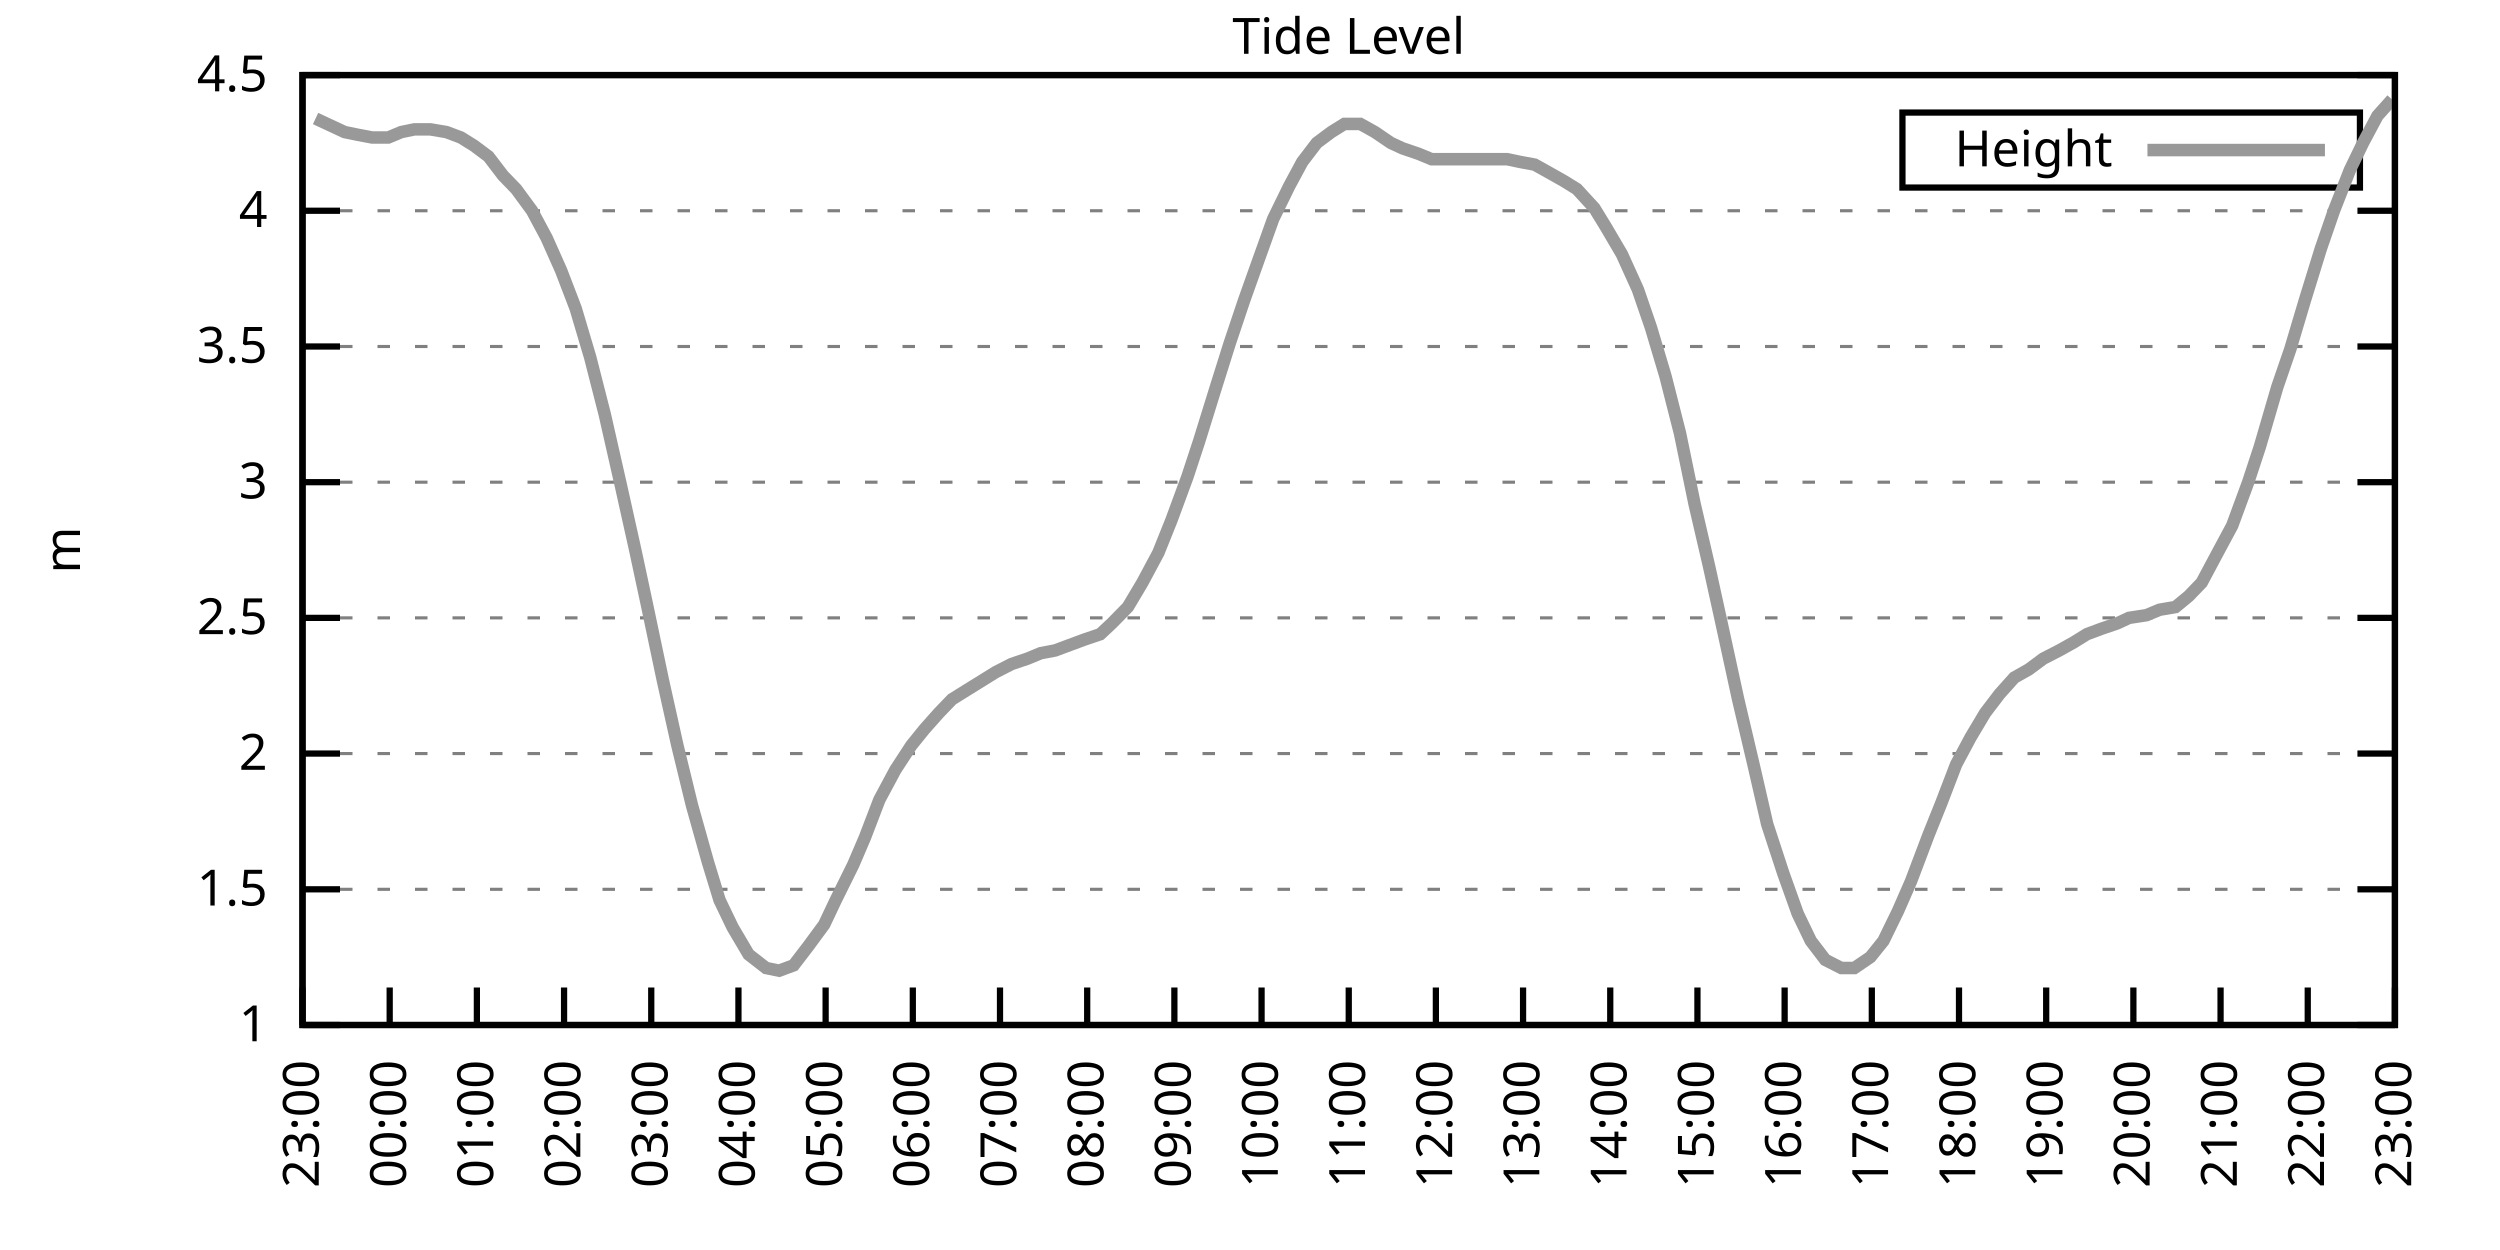
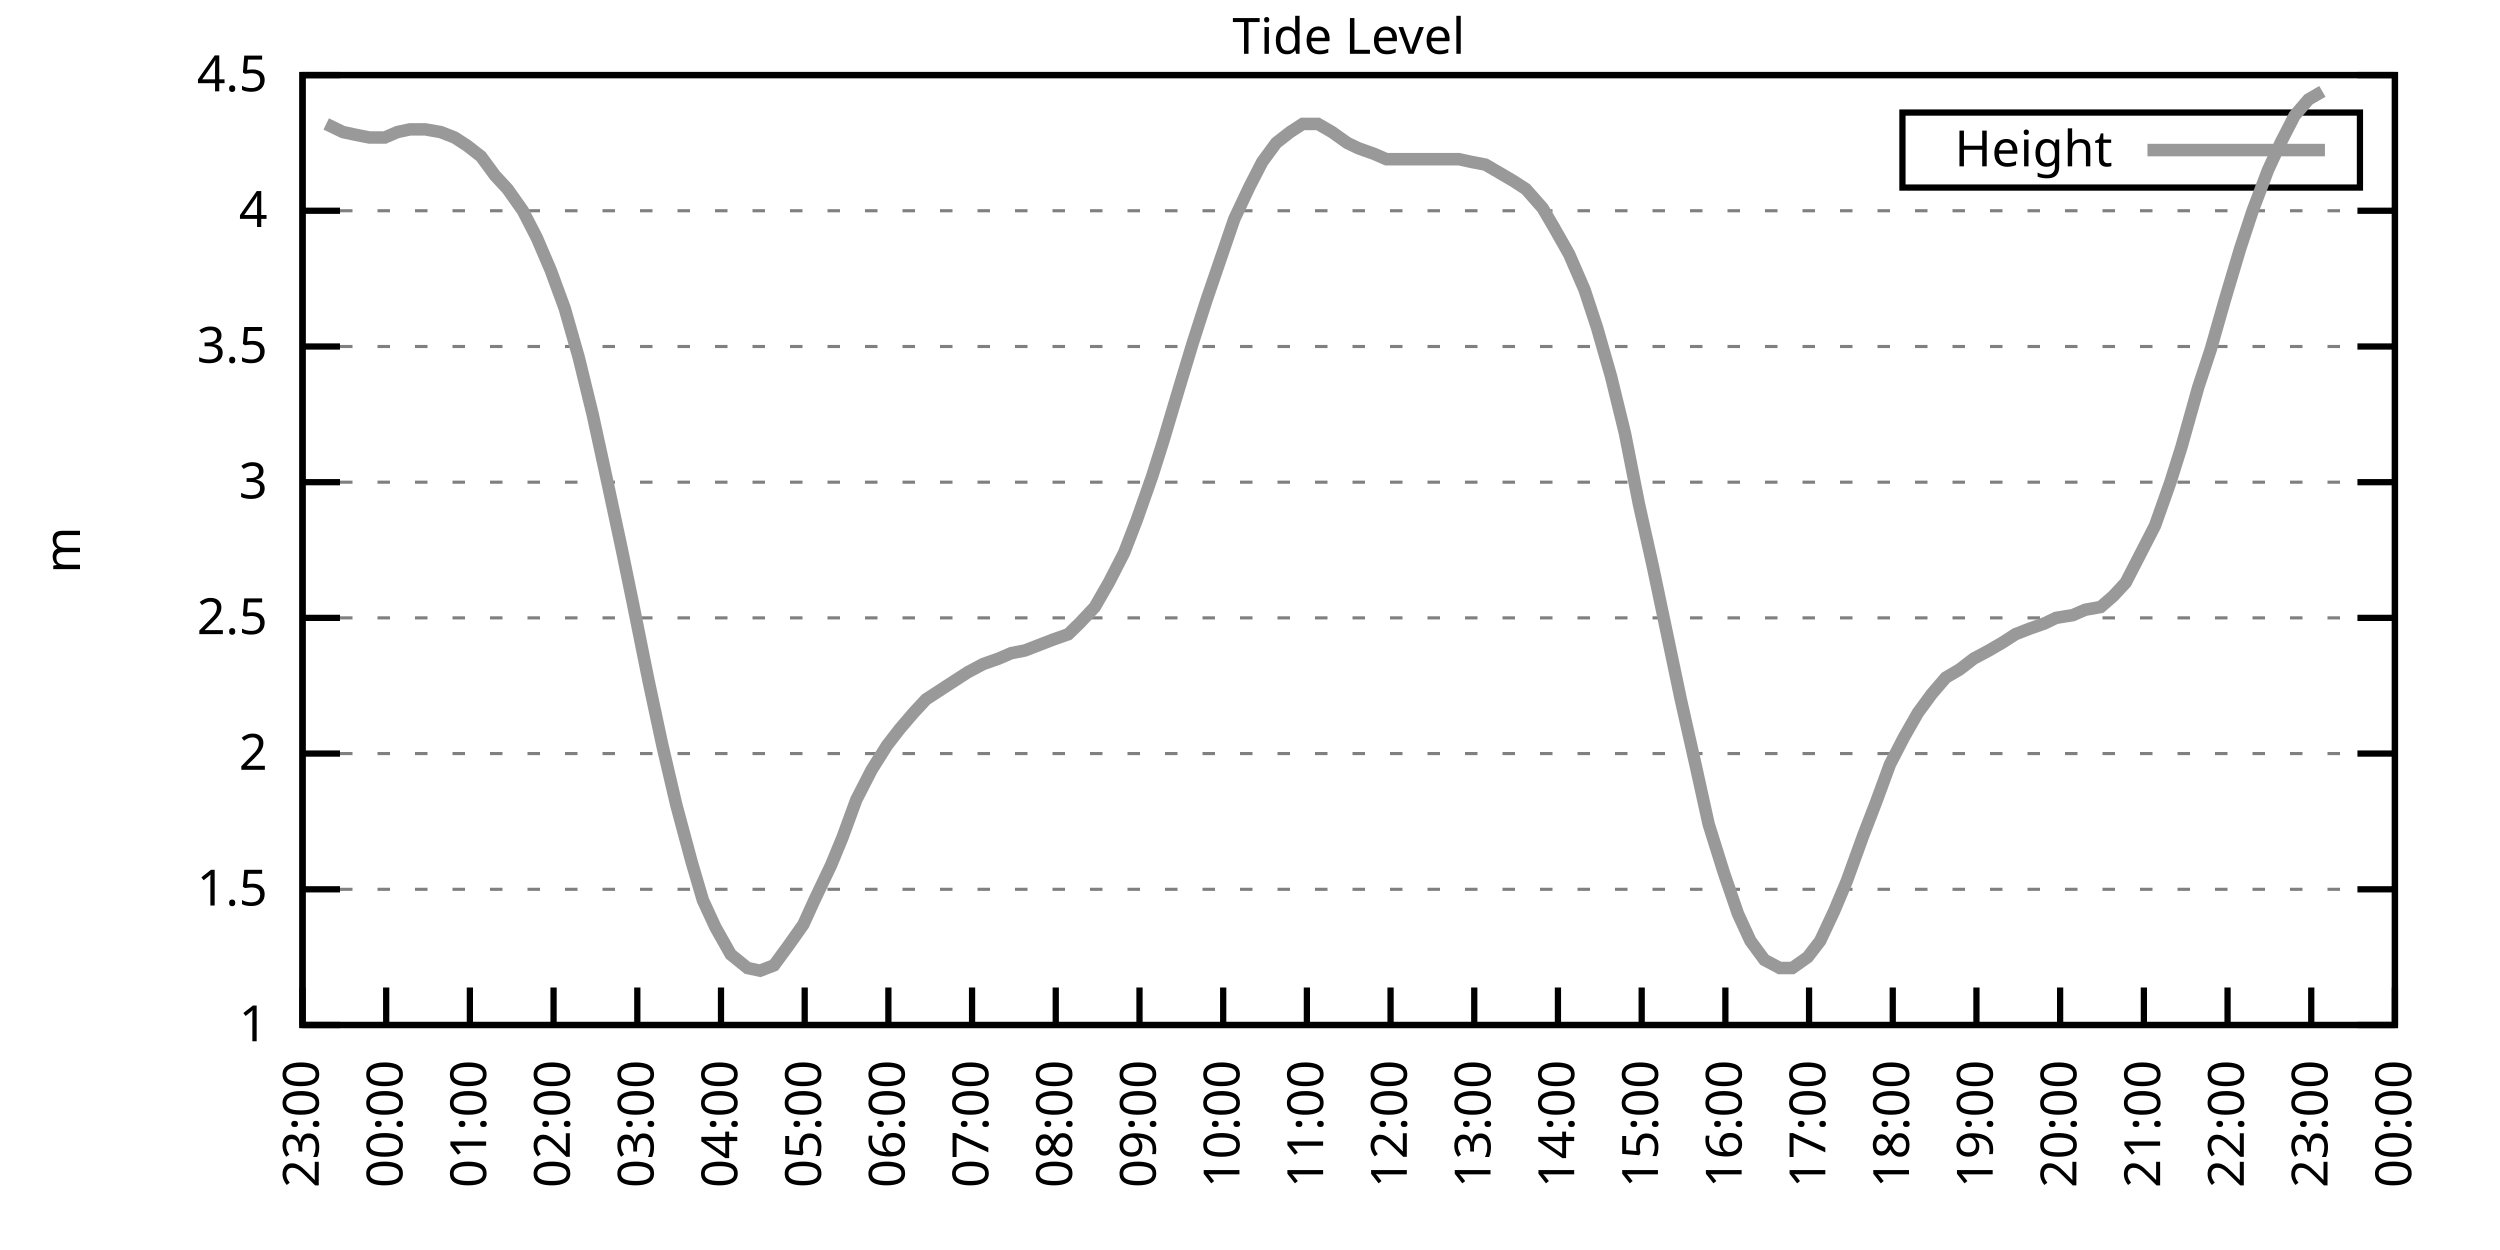
<svg xmlns="http://www.w3.org/2000/svg" xmlns:xlink="http://www.w3.org/1999/xlink" width="400" height="200" viewBox="0 0 400 200">
  <g id="gnuplot_canvas">
    <rect x="0" y="0" width="400" height="200" fill="none" />
    <defs>
      <circle id="gpDot" r="0.5" stroke-width="0.5" stroke="currentColor" />
      <path id="gpPt0" stroke-width="0.333" stroke="currentColor" d="M-1,0 h2 M0,-1 v2" />
      <path id="gpPt1" stroke-width="0.333" stroke="currentColor" d="M-1,-1 L1,1 M1,-1 L-1,1" />
      <path id="gpPt2" stroke-width="0.333" stroke="currentColor" d="M-1,0 L1,0 M0,-1 L0,1 M-1,-1 L1,1 M-1,1 L1,-1" />
      <rect id="gpPt3" stroke-width="0.333" stroke="currentColor" x="-1" y="-1" width="2" height="2" />
      <rect id="gpPt4" stroke-width="0.333" stroke="currentColor" fill="currentColor" x="-1" y="-1" width="2" height="2" />
      <circle id="gpPt5" stroke-width="0.333" stroke="currentColor" cx="0" cy="0" r="1" />
      <use xlink:href="#gpPt5" id="gpPt6" fill="currentColor" stroke="none" />
      <path id="gpPt7" stroke-width="0.333" stroke="currentColor" d="M0,-1.33 L-1.33,0.67 L1.33,0.67 z" />
      <use xlink:href="#gpPt7" id="gpPt8" fill="currentColor" stroke="none" />
      <use xlink:href="#gpPt7" id="gpPt9" stroke="currentColor" transform="rotate(180)" />
      <use xlink:href="#gpPt9" id="gpPt10" fill="currentColor" stroke="none" />
      <use xlink:href="#gpPt3" id="gpPt11" stroke="currentColor" transform="rotate(45)" />
      <use xlink:href="#gpPt11" id="gpPt12" fill="currentColor" stroke="none" />
      <path id="gpPt13" stroke-width="0.333" stroke="currentColor" d="M0,1.330 L1.265,0.411 L0.782,-1.067 L-0.782,-1.076 L-1.265,0.411 z" />
      <use xlink:href="#gpPt13" id="gpPt14" fill="currentColor" stroke="none" />
      <filter id="textbox" filterUnits="objectBoundingBox" x="0" y="0" height="1" width="1">
        <feFlood flood-color="white" flood-opacity="1" result="bgnd" />
        <feComposite in="SourceGraphic" in2="bgnd" operator="atop" />
      </filter>
      <filter id="greybox" filterUnits="objectBoundingBox" x="0" y="0" height="1" width="1">
        <feFlood flood-color="lightgrey" flood-opacity="1" result="grey" />
        <feComposite in="SourceGraphic" in2="grey" operator="atop" />
      </filter>
    </defs>
    <g fill="none" color="white" stroke="currentColor" stroke-width="1.00" stroke-linecap="butt" stroke-linejoin="miter">
</g>
    <g fill="none" color="black" stroke="currentColor" stroke-width="1.00" stroke-linecap="butt" stroke-linejoin="miter">
      <g stroke="none" shape-rendering="crispEdges">
        <polygon fill="rgb(255, 255, 255)" points="48.40,164.00 383.18,164.00 383.18,12.02 48.40,12.02 " />
      </g>
    </g>
    <g fill="none" color="black" stroke="currentColor" stroke-width="1.00" stroke-linecap="butt" stroke-linejoin="miter">
</g>
    <g fill="none" color="black" stroke="black" stroke-width="0.50" stroke-linecap="butt" stroke-linejoin="miter">
</g>
    <g fill="none" color="gray" stroke="currentColor" stroke-width="0.50" stroke-linecap="butt" stroke-linejoin="miter">
      <path stroke="gray" stroke-dasharray="2,4" class="gridline" d="M48.40,164.00 L383.19,164.00  " />
    </g>
    <g fill="none" color="gray" stroke="gray" stroke-width="1.00" stroke-linecap="butt" stroke-linejoin="miter">
</g>
    <g fill="none" color="black" stroke="currentColor" stroke-width="1.00" stroke-linecap="butt" stroke-linejoin="miter">
      <path stroke="black" d="M48.40,164.00 L54.40,164.00 M383.19,164.00 L377.19,164.00  " />
      <g transform="translate(42.80,166.60)" stroke="none" fill="black" font-family="Sans" font-size="8.00" text-anchor="end">
        <text>
          <tspan font-family="Sans"> 1</tspan>
        </text>
      </g>
    </g>
    <g fill="none" color="black" stroke="currentColor" stroke-width="1.00" stroke-linecap="butt" stroke-linejoin="miter">
</g>
    <g fill="none" color="black" stroke="black" stroke-width="0.50" stroke-linecap="butt" stroke-linejoin="miter">
</g>
    <g fill="none" color="gray" stroke="currentColor" stroke-width="0.50" stroke-linecap="butt" stroke-linejoin="miter">
      <path stroke="gray" stroke-dasharray="2,4" class="gridline" d="M48.40,142.29 L383.19,142.29  " />
    </g>
    <g fill="none" color="gray" stroke="gray" stroke-width="1.00" stroke-linecap="butt" stroke-linejoin="miter">
</g>
    <g fill="none" color="black" stroke="currentColor" stroke-width="1.00" stroke-linecap="butt" stroke-linejoin="miter">
      <path stroke="black" d="M48.40,142.29 L54.40,142.29 M383.19,142.29 L377.19,142.29  " />
      <g transform="translate(42.80,144.89)" stroke="none" fill="black" font-family="Sans" font-size="8.00" text-anchor="end">
        <text>
          <tspan font-family="Sans"> 1.5</tspan>
        </text>
      </g>
    </g>
    <g fill="none" color="black" stroke="currentColor" stroke-width="1.00" stroke-linecap="butt" stroke-linejoin="miter">
</g>
    <g fill="none" color="black" stroke="black" stroke-width="0.50" stroke-linecap="butt" stroke-linejoin="miter">
</g>
    <g fill="none" color="gray" stroke="currentColor" stroke-width="0.50" stroke-linecap="butt" stroke-linejoin="miter">
      <path stroke="gray" stroke-dasharray="2,4" class="gridline" d="M48.40,120.57 L383.19,120.57  " />
    </g>
    <g fill="none" color="gray" stroke="gray" stroke-width="1.00" stroke-linecap="butt" stroke-linejoin="miter">
</g>
    <g fill="none" color="black" stroke="currentColor" stroke-width="1.00" stroke-linecap="butt" stroke-linejoin="miter">
      <path stroke="black" d="M48.40,120.57 L54.40,120.57 M383.19,120.57 L377.19,120.57  " />
      <g transform="translate(42.80,123.17)" stroke="none" fill="black" font-family="Sans" font-size="8.00" text-anchor="end">
        <text>
          <tspan font-family="Sans"> 2</tspan>
        </text>
      </g>
    </g>
    <g fill="none" color="black" stroke="currentColor" stroke-width="1.00" stroke-linecap="butt" stroke-linejoin="miter">
</g>
    <g fill="none" color="black" stroke="black" stroke-width="0.50" stroke-linecap="butt" stroke-linejoin="miter">
</g>
    <g fill="none" color="gray" stroke="currentColor" stroke-width="0.50" stroke-linecap="butt" stroke-linejoin="miter">
      <path stroke="gray" stroke-dasharray="2,4" class="gridline" d="M48.40,98.86 L383.19,98.86  " />
    </g>
    <g fill="none" color="gray" stroke="gray" stroke-width="1.00" stroke-linecap="butt" stroke-linejoin="miter">
</g>
    <g fill="none" color="black" stroke="currentColor" stroke-width="1.00" stroke-linecap="butt" stroke-linejoin="miter">
      <path stroke="black" d="M48.40,98.86 L54.40,98.86 M383.19,98.86 L377.19,98.86  " />
      <g transform="translate(42.80,101.46)" stroke="none" fill="black" font-family="Sans" font-size="8.00" text-anchor="end">
        <text>
          <tspan font-family="Sans"> 2.5</tspan>
        </text>
      </g>
    </g>
    <g fill="none" color="black" stroke="currentColor" stroke-width="1.00" stroke-linecap="butt" stroke-linejoin="miter">
</g>
    <g fill="none" color="black" stroke="black" stroke-width="0.50" stroke-linecap="butt" stroke-linejoin="miter">
</g>
    <g fill="none" color="gray" stroke="currentColor" stroke-width="0.50" stroke-linecap="butt" stroke-linejoin="miter">
      <path stroke="gray" stroke-dasharray="2,4" class="gridline" d="M48.40,77.15 L383.19,77.15  " />
    </g>
    <g fill="none" color="gray" stroke="gray" stroke-width="1.00" stroke-linecap="butt" stroke-linejoin="miter">
</g>
    <g fill="none" color="black" stroke="currentColor" stroke-width="1.00" stroke-linecap="butt" stroke-linejoin="miter">
      <path stroke="black" d="M48.40,77.15 L54.40,77.15 M383.19,77.15 L377.19,77.15  " />
      <g transform="translate(42.80,79.75)" stroke="none" fill="black" font-family="Sans" font-size="8.00" text-anchor="end">
        <text>
          <tspan font-family="Sans"> 3</tspan>
        </text>
      </g>
    </g>
    <g fill="none" color="black" stroke="currentColor" stroke-width="1.00" stroke-linecap="butt" stroke-linejoin="miter">
</g>
    <g fill="none" color="black" stroke="black" stroke-width="0.50" stroke-linecap="butt" stroke-linejoin="miter">
</g>
    <g fill="none" color="gray" stroke="currentColor" stroke-width="0.50" stroke-linecap="butt" stroke-linejoin="miter">
      <path stroke="gray" stroke-dasharray="2,4" class="gridline" d="M48.40,55.44 L383.19,55.44  " />
    </g>
    <g fill="none" color="gray" stroke="gray" stroke-width="1.00" stroke-linecap="butt" stroke-linejoin="miter">
</g>
    <g fill="none" color="black" stroke="currentColor" stroke-width="1.00" stroke-linecap="butt" stroke-linejoin="miter">
      <path stroke="black" d="M48.40,55.44 L54.40,55.44 M383.19,55.44 L377.19,55.44  " />
      <g transform="translate(42.80,58.04)" stroke="none" fill="black" font-family="Sans" font-size="8.00" text-anchor="end">
        <text>
          <tspan font-family="Sans"> 3.5</tspan>
        </text>
      </g>
    </g>
    <g fill="none" color="black" stroke="currentColor" stroke-width="1.00" stroke-linecap="butt" stroke-linejoin="miter">
</g>
    <g fill="none" color="black" stroke="black" stroke-width="0.50" stroke-linecap="butt" stroke-linejoin="miter">
</g>
    <g fill="none" color="gray" stroke="currentColor" stroke-width="0.50" stroke-linecap="butt" stroke-linejoin="miter">
      <path stroke="gray" stroke-dasharray="2,4" class="gridline" d="M48.40,33.72 L383.19,33.72  " />
    </g>
    <g fill="none" color="gray" stroke="gray" stroke-width="1.00" stroke-linecap="butt" stroke-linejoin="miter">
</g>
    <g fill="none" color="black" stroke="currentColor" stroke-width="1.00" stroke-linecap="butt" stroke-linejoin="miter">
      <path stroke="black" d="M48.40,33.72 L54.40,33.72 M383.19,33.72 L377.19,33.72  " />
      <g transform="translate(42.80,36.32)" stroke="none" fill="black" font-family="Sans" font-size="8.00" text-anchor="end">
        <text>
          <tspan font-family="Sans"> 4</tspan>
        </text>
      </g>
    </g>
    <g fill="none" color="black" stroke="currentColor" stroke-width="1.00" stroke-linecap="butt" stroke-linejoin="miter">
</g>
    <g fill="none" color="black" stroke="black" stroke-width="0.50" stroke-linecap="butt" stroke-linejoin="miter">
</g>
    <g fill="none" color="gray" stroke="currentColor" stroke-width="0.50" stroke-linecap="butt" stroke-linejoin="miter">
      <path stroke="gray" stroke-dasharray="2,4" class="gridline" d="M48.40,12.01 L383.19,12.01  " />
    </g>
    <g fill="none" color="gray" stroke="gray" stroke-width="1.00" stroke-linecap="butt" stroke-linejoin="miter">
</g>
    <g fill="none" color="black" stroke="currentColor" stroke-width="1.00" stroke-linecap="butt" stroke-linejoin="miter">
      <path stroke="black" d="M48.40,12.01 L54.40,12.01 M383.19,12.01 L377.19,12.01  " />
      <g transform="translate(42.80,14.61)" stroke="none" fill="black" font-family="Sans" font-size="8.00" text-anchor="end">
        <text>
          <tspan font-family="Sans"> 4.5</tspan>
        </text>
      </g>
    </g>
    <g fill="none" color="black" stroke="currentColor" stroke-width="1.00" stroke-linecap="butt" stroke-linejoin="miter">
      <path stroke="black" d="M48.40,164.00 L48.40,158.00  " />
      <g transform="translate(51.00,169.60) rotate(270.00)" stroke="none" fill="black" font-family="Sans" font-size="8.00" text-anchor="end">
        <text>
          <tspan font-family="Sans">23:00</tspan>
        </text>
      </g>
    </g>
    <g fill="none" color="black" stroke="currentColor" stroke-width="1.00" stroke-linecap="butt" stroke-linejoin="miter">
-       <path stroke="black" d="M62.35,164.00 L62.35,158.00  " />
-       <g transform="translate(64.95,169.60) rotate(270.00)" stroke="none" fill="black" font-family="Sans" font-size="8.00" text-anchor="end">
+       <path stroke="black" d="M61.79,164.00 L61.79,158.00  " />
+       <g transform="translate(64.39,169.60) rotate(270.00)" stroke="none" fill="black" font-family="Sans" font-size="8.00" text-anchor="end">
        <text>
          <tspan font-family="Sans">00:00</tspan>
        </text>
      </g>
    </g>
    <g fill="none" color="black" stroke="currentColor" stroke-width="1.00" stroke-linecap="butt" stroke-linejoin="miter">
-       <path stroke="black" d="M76.30,164.00 L76.30,158.00  " />
-       <g transform="translate(78.90,169.60) rotate(270.00)" stroke="none" fill="black" font-family="Sans" font-size="8.00" text-anchor="end">
+       <path stroke="black" d="M75.18,164.00 L75.18,158.00  " />
+       <g transform="translate(77.78,169.60) rotate(270.00)" stroke="none" fill="black" font-family="Sans" font-size="8.00" text-anchor="end">
        <text>
          <tspan font-family="Sans">01:00</tspan>
        </text>
      </g>
    </g>
    <g fill="none" color="black" stroke="currentColor" stroke-width="1.00" stroke-linecap="butt" stroke-linejoin="miter">
-       <path stroke="black" d="M90.25,164.00 L90.25,158.00  " />
-       <g transform="translate(92.85,169.60) rotate(270.00)" stroke="none" fill="black" font-family="Sans" font-size="8.00" text-anchor="end">
+       <path stroke="black" d="M88.57,164.00 L88.57,158.00  " />
+       <g transform="translate(91.17,169.60) rotate(270.00)" stroke="none" fill="black" font-family="Sans" font-size="8.00" text-anchor="end">
        <text>
          <tspan font-family="Sans">02:00</tspan>
        </text>
      </g>
    </g>
    <g fill="none" color="black" stroke="currentColor" stroke-width="1.00" stroke-linecap="butt" stroke-linejoin="miter">
-       <path stroke="black" d="M104.20,164.00 L104.20,158.00  " />
-       <g transform="translate(106.80,169.60) rotate(270.00)" stroke="none" fill="black" font-family="Sans" font-size="8.00" text-anchor="end">
+       <path stroke="black" d="M101.97,164.00 L101.97,158.00  " />
+       <g transform="translate(104.57,169.60) rotate(270.00)" stroke="none" fill="black" font-family="Sans" font-size="8.00" text-anchor="end">
        <text>
          <tspan font-family="Sans">03:00</tspan>
        </text>
      </g>
    </g>
    <g fill="none" color="black" stroke="currentColor" stroke-width="1.00" stroke-linecap="butt" stroke-linejoin="miter">
-       <path stroke="black" d="M118.15,164.00 L118.15,158.00  " />
-       <g transform="translate(120.75,169.60) rotate(270.00)" stroke="none" fill="black" font-family="Sans" font-size="8.00" text-anchor="end">
+       <path stroke="black" d="M115.36,164.00 L115.36,158.00  " />
+       <g transform="translate(117.96,169.60) rotate(270.00)" stroke="none" fill="black" font-family="Sans" font-size="8.00" text-anchor="end">
        <text>
          <tspan font-family="Sans">04:00</tspan>
        </text>
      </g>
    </g>
    <g fill="none" color="black" stroke="currentColor" stroke-width="1.00" stroke-linecap="butt" stroke-linejoin="miter">
-       <path stroke="black" d="M132.10,164.00 L132.10,158.00  " />
-       <g transform="translate(134.70,169.60) rotate(270.00)" stroke="none" fill="black" font-family="Sans" font-size="8.00" text-anchor="end">
+       <path stroke="black" d="M128.75,164.00 L128.75,158.00  " />
+       <g transform="translate(131.35,169.60) rotate(270.00)" stroke="none" fill="black" font-family="Sans" font-size="8.00" text-anchor="end">
        <text>
          <tspan font-family="Sans">05:00</tspan>
        </text>
      </g>
    </g>
    <g fill="none" color="black" stroke="currentColor" stroke-width="1.00" stroke-linecap="butt" stroke-linejoin="miter">
-       <path stroke="black" d="M146.05,164.00 L146.05,158.00  " />
-       <g transform="translate(148.65,169.60) rotate(270.00)" stroke="none" fill="black" font-family="Sans" font-size="8.00" text-anchor="end">
+       <path stroke="black" d="M142.14,164.00 L142.14,158.00  " />
+       <g transform="translate(144.74,169.60) rotate(270.00)" stroke="none" fill="black" font-family="Sans" font-size="8.00" text-anchor="end">
        <text>
          <tspan font-family="Sans">06:00</tspan>
        </text>
      </g>
    </g>
    <g fill="none" color="black" stroke="currentColor" stroke-width="1.00" stroke-linecap="butt" stroke-linejoin="miter">
-       <path stroke="black" d="M160.00,164.00 L160.00,158.00  " />
-       <g transform="translate(162.60,169.60) rotate(270.00)" stroke="none" fill="black" font-family="Sans" font-size="8.00" text-anchor="end">
+       <path stroke="black" d="M155.53,164.00 L155.53,158.00  " />
+       <g transform="translate(158.13,169.60) rotate(270.00)" stroke="none" fill="black" font-family="Sans" font-size="8.00" text-anchor="end">
        <text>
          <tspan font-family="Sans">07:00</tspan>
        </text>
      </g>
    </g>
    <g fill="none" color="black" stroke="currentColor" stroke-width="1.00" stroke-linecap="butt" stroke-linejoin="miter">
-       <path stroke="black" d="M173.95,164.00 L173.95,158.00  " />
-       <g transform="translate(176.55,169.60) rotate(270.00)" stroke="none" fill="black" font-family="Sans" font-size="8.00" text-anchor="end">
+       <path stroke="black" d="M168.92,164.00 L168.92,158.00  " />
+       <g transform="translate(171.52,169.60) rotate(270.00)" stroke="none" fill="black" font-family="Sans" font-size="8.00" text-anchor="end">
        <text>
          <tspan font-family="Sans">08:00</tspan>
        </text>
      </g>
    </g>
    <g fill="none" color="black" stroke="currentColor" stroke-width="1.00" stroke-linecap="butt" stroke-linejoin="miter">
-       <path stroke="black" d="M187.90,164.00 L187.90,158.00  " />
-       <g transform="translate(190.50,169.60) rotate(270.00)" stroke="none" fill="black" font-family="Sans" font-size="8.00" text-anchor="end">
+       <path stroke="black" d="M182.32,164.00 L182.32,158.00  " />
+       <g transform="translate(184.92,169.60) rotate(270.00)" stroke="none" fill="black" font-family="Sans" font-size="8.00" text-anchor="end">
        <text>
          <tspan font-family="Sans">09:00</tspan>
        </text>
      </g>
    </g>
    <g fill="none" color="black" stroke="currentColor" stroke-width="1.00" stroke-linecap="butt" stroke-linejoin="miter">
-       <path stroke="black" d="M201.85,164.00 L201.85,158.00  " />
-       <g transform="translate(204.45,169.60) rotate(270.00)" stroke="none" fill="black" font-family="Sans" font-size="8.00" text-anchor="end">
+       <path stroke="black" d="M195.71,164.00 L195.71,158.00  " />
+       <g transform="translate(198.31,169.60) rotate(270.00)" stroke="none" fill="black" font-family="Sans" font-size="8.00" text-anchor="end">
        <text>
          <tspan font-family="Sans">10:00</tspan>
        </text>
      </g>
    </g>
    <g fill="none" color="black" stroke="currentColor" stroke-width="1.00" stroke-linecap="butt" stroke-linejoin="miter">
-       <path stroke="black" d="M215.80,164.00 L215.80,158.00  " />
-       <g transform="translate(218.40,169.60) rotate(270.00)" stroke="none" fill="black" font-family="Sans" font-size="8.00" text-anchor="end">
+       <path stroke="black" d="M209.10,164.00 L209.10,158.00  " />
+       <g transform="translate(211.70,169.60) rotate(270.00)" stroke="none" fill="black" font-family="Sans" font-size="8.00" text-anchor="end">
        <text>
          <tspan font-family="Sans">11:00</tspan>
        </text>
      </g>
    </g>
    <g fill="none" color="black" stroke="currentColor" stroke-width="1.00" stroke-linecap="butt" stroke-linejoin="miter">
-       <path stroke="black" d="M229.74,164.00 L229.74,158.00  " />
-       <g transform="translate(232.34,169.60) rotate(270.00)" stroke="none" fill="black" font-family="Sans" font-size="8.00" text-anchor="end">
+       <path stroke="black" d="M222.49,164.00 L222.49,158.00  " />
+       <g transform="translate(225.09,169.60) rotate(270.00)" stroke="none" fill="black" font-family="Sans" font-size="8.00" text-anchor="end">
        <text>
          <tspan font-family="Sans">12:00</tspan>
        </text>
      </g>
    </g>
    <g fill="none" color="black" stroke="currentColor" stroke-width="1.00" stroke-linecap="butt" stroke-linejoin="miter">
-       <path stroke="black" d="M243.69,164.00 L243.69,158.00  " />
-       <g transform="translate(246.29,169.60) rotate(270.00)" stroke="none" fill="black" font-family="Sans" font-size="8.00" text-anchor="end">
+       <path stroke="black" d="M235.88,164.00 L235.88,158.00  " />
+       <g transform="translate(238.48,169.60) rotate(270.00)" stroke="none" fill="black" font-family="Sans" font-size="8.00" text-anchor="end">
        <text>
          <tspan font-family="Sans">13:00</tspan>
        </text>
      </g>
    </g>
    <g fill="none" color="black" stroke="currentColor" stroke-width="1.00" stroke-linecap="butt" stroke-linejoin="miter">
-       <path stroke="black" d="M257.64,164.00 L257.64,158.00  " />
-       <g transform="translate(260.24,169.60) rotate(270.00)" stroke="none" fill="black" font-family="Sans" font-size="8.00" text-anchor="end">
+       <path stroke="black" d="M249.27,164.00 L249.27,158.00  " />
+       <g transform="translate(251.87,169.60) rotate(270.00)" stroke="none" fill="black" font-family="Sans" font-size="8.00" text-anchor="end">
        <text>
          <tspan font-family="Sans">14:00</tspan>
        </text>
      </g>
    </g>
    <g fill="none" color="black" stroke="currentColor" stroke-width="1.00" stroke-linecap="butt" stroke-linejoin="miter">
-       <path stroke="black" d="M271.59,164.00 L271.59,158.00  " />
-       <g transform="translate(274.19,169.60) rotate(270.00)" stroke="none" fill="black" font-family="Sans" font-size="8.00" text-anchor="end">
+       <path stroke="black" d="M262.67,164.00 L262.67,158.00  " />
+       <g transform="translate(265.27,169.60) rotate(270.00)" stroke="none" fill="black" font-family="Sans" font-size="8.00" text-anchor="end">
        <text>
          <tspan font-family="Sans">15:00</tspan>
        </text>
      </g>
    </g>
    <g fill="none" color="black" stroke="currentColor" stroke-width="1.00" stroke-linecap="butt" stroke-linejoin="miter">
-       <path stroke="black" d="M285.54,164.00 L285.54,158.00  " />
-       <g transform="translate(288.14,169.60) rotate(270.00)" stroke="none" fill="black" font-family="Sans" font-size="8.00" text-anchor="end">
+       <path stroke="black" d="M276.06,164.00 L276.06,158.00  " />
+       <g transform="translate(278.66,169.60) rotate(270.00)" stroke="none" fill="black" font-family="Sans" font-size="8.00" text-anchor="end">
        <text>
          <tspan font-family="Sans">16:00</tspan>
        </text>
      </g>
    </g>
    <g fill="none" color="black" stroke="currentColor" stroke-width="1.00" stroke-linecap="butt" stroke-linejoin="miter">
-       <path stroke="black" d="M299.49,164.00 L299.49,158.00  " />
-       <g transform="translate(302.09,169.60) rotate(270.00)" stroke="none" fill="black" font-family="Sans" font-size="8.00" text-anchor="end">
+       <path stroke="black" d="M289.45,164.00 L289.45,158.00  " />
+       <g transform="translate(292.05,169.60) rotate(270.00)" stroke="none" fill="black" font-family="Sans" font-size="8.00" text-anchor="end">
        <text>
          <tspan font-family="Sans">17:00</tspan>
        </text>
      </g>
    </g>
    <g fill="none" color="black" stroke="currentColor" stroke-width="1.00" stroke-linecap="butt" stroke-linejoin="miter">
-       <path stroke="black" d="M313.44,164.00 L313.44,158.00  " />
-       <g transform="translate(316.04,169.60) rotate(270.00)" stroke="none" fill="black" font-family="Sans" font-size="8.00" text-anchor="end">
+       <path stroke="black" d="M302.84,164.00 L302.84,158.00  " />
+       <g transform="translate(305.44,169.60) rotate(270.00)" stroke="none" fill="black" font-family="Sans" font-size="8.00" text-anchor="end">
        <text>
          <tspan font-family="Sans">18:00</tspan>
        </text>
      </g>
    </g>
    <g fill="none" color="black" stroke="currentColor" stroke-width="1.00" stroke-linecap="butt" stroke-linejoin="miter">
-       <path stroke="black" d="M327.39,164.00 L327.39,158.00  " />
-       <g transform="translate(329.99,169.60) rotate(270.00)" stroke="none" fill="black" font-family="Sans" font-size="8.00" text-anchor="end">
+       <path stroke="black" d="M316.23,164.00 L316.23,158.00  " />
+       <g transform="translate(318.83,169.60) rotate(270.00)" stroke="none" fill="black" font-family="Sans" font-size="8.00" text-anchor="end">
        <text>
          <tspan font-family="Sans">19:00</tspan>
        </text>
      </g>
    </g>
    <g fill="none" color="black" stroke="currentColor" stroke-width="1.00" stroke-linecap="butt" stroke-linejoin="miter">
-       <path stroke="black" d="M341.34,164.00 L341.34,158.00  " />
-       <g transform="translate(343.94,169.60) rotate(270.00)" stroke="none" fill="black" font-family="Sans" font-size="8.00" text-anchor="end">
+       <path stroke="black" d="M329.62,164.00 L329.62,158.00  " />
+       <g transform="translate(332.22,169.60) rotate(270.00)" stroke="none" fill="black" font-family="Sans" font-size="8.00" text-anchor="end">
        <text>
          <tspan font-family="Sans">20:00</tspan>
        </text>
      </g>
    </g>
    <g fill="none" color="black" stroke="currentColor" stroke-width="1.00" stroke-linecap="butt" stroke-linejoin="miter">
-       <path stroke="black" d="M355.29,164.00 L355.29,158.00  " />
-       <g transform="translate(357.89,169.60) rotate(270.00)" stroke="none" fill="black" font-family="Sans" font-size="8.00" text-anchor="end">
+       <path stroke="black" d="M343.02,164.00 L343.02,158.00  " />
+       <g transform="translate(345.62,169.60) rotate(270.00)" stroke="none" fill="black" font-family="Sans" font-size="8.00" text-anchor="end">
        <text>
          <tspan font-family="Sans">21:00</tspan>
        </text>
      </g>
    </g>
    <g fill="none" color="black" stroke="currentColor" stroke-width="1.00" stroke-linecap="butt" stroke-linejoin="miter">
-       <path stroke="black" d="M369.24,164.00 L369.24,158.00  " />
-       <g transform="translate(371.84,169.60) rotate(270.00)" stroke="none" fill="black" font-family="Sans" font-size="8.00" text-anchor="end">
+       <path stroke="black" d="M356.41,164.00 L356.41,158.00  " />
+       <g transform="translate(359.01,169.60) rotate(270.00)" stroke="none" fill="black" font-family="Sans" font-size="8.00" text-anchor="end">
        <text>
          <tspan font-family="Sans">22:00</tspan>
+         </text>
+       </g>
+     </g>
+     <g fill="none" color="black" stroke="currentColor" stroke-width="1.00" stroke-linecap="butt" stroke-linejoin="miter">
+       <path stroke="black" d="M369.80,164.00 L369.80,158.00  " />
+       <g transform="translate(372.40,169.60) rotate(270.00)" stroke="none" fill="black" font-family="Sans" font-size="8.00" text-anchor="end">
+         <text>
+           <tspan font-family="Sans">23:00</tspan>
        </text>
      </g>
    </g>
    <g fill="none" color="black" stroke="currentColor" stroke-width="1.00" stroke-linecap="butt" stroke-linejoin="miter">
      <path stroke="black" d="M383.19,164.00 L383.19,158.00  " />
      <g transform="translate(385.79,169.60) rotate(270.00)" stroke="none" fill="black" font-family="Sans" font-size="8.00" text-anchor="end">
        <text>
-           <tspan font-family="Sans">23:00</tspan>
+           <tspan font-family="Sans">00:00</tspan>
        </text>
      </g>
    </g>
    <g fill="none" color="black" stroke="currentColor" stroke-width="1.00" stroke-linecap="butt" stroke-linejoin="miter">
</g>
    <g fill="none" color="black" stroke="currentColor" stroke-width="1.00" stroke-linecap="butt" stroke-linejoin="miter">
      <path stroke="black" d="M48.40,12.01 L48.40,164.00 L383.19,164.00 L383.19,12.01 L48.40,12.01 Z  " />
    </g>
    <g fill="none" color="black" stroke="currentColor" stroke-width="1.00" stroke-linecap="butt" stroke-linejoin="miter">
</g>
    <g fill="none" color="black" stroke="currentColor" stroke-width="1.00" stroke-linecap="butt" stroke-linejoin="miter">
      <path stroke="black" d="M304.39,30.01 L304.39,18.01 L377.59,18.01 L377.59,30.01 L304.39,30.01 Z  " />
    </g>
    <g id="Tide_level_plot_1">
      <g fill="none" color="white" stroke="black" stroke-width="2.00" stroke-linecap="butt" stroke-linejoin="miter">
</g>
      <g fill="none" color="black" stroke="currentColor" stroke-width="2.00" stroke-linecap="butt" stroke-linejoin="miter">
        <g transform="translate(337.99,26.61)" stroke="none" fill="black" font-family="Sans" font-size="8.00" text-anchor="end">
          <text>
            <tspan font-family="Sans">Height</tspan>
          </text>
        </g>
      </g>
      <g fill="none" color="black" stroke="currentColor" stroke-width="2.00" stroke-linecap="butt" stroke-linejoin="miter">
-         <path stroke="rgb(153, 153, 153)" d="M343.59,24.01 L371.99,24.01 M50.49,18.96 L52.35,19.83 L55.14,21.13 L57.23,21.56 L59.56,22.00 L62.12,22.00   L64.21,21.13 L66.30,20.70 L68.86,20.70 L71.42,21.13 L73.74,22.00 L75.83,23.30 L78.16,25.04 L80.48,28.08   L82.58,30.25 L85.13,33.72 L87.46,38.07 L89.78,43.28 L92.11,49.36 L94.43,57.17 L96.76,66.29 L99.32,77.58   L101.64,88.00 L103.50,96.69 L106.06,108.85 L108.38,119.27 L110.71,128.83 L113.27,137.94 L115.13,144.02 L117.22,148.37   L119.78,152.71 L122.57,154.88 L124.66,155.31 L126.98,154.45 L129.31,151.41 L131.87,147.93 L133.72,144.02 L136.51,138.38   L138.37,134.04 L140.70,127.96 L143.26,123.18 L145.81,119.27 L147.91,116.67 L150.23,114.06 L152.32,111.89 L155.11,110.15   L157.21,108.85 L159.30,107.55 L161.86,106.24 L164.41,105.38 L166.51,104.51 L168.83,104.07 L171.16,103.20 L173.48,102.34   L176.04,101.47 L177.90,99.73 L180.46,97.12 L182.78,93.22 L185.34,88.44 L187.43,83.23 L189.99,76.28 L191.85,70.63   L194.41,62.38 L196.73,55.00 L199.06,48.05 L201.38,41.54 L203.71,35.03 L206.26,29.81 L208.36,25.91 L210.68,22.87   L213.01,21.13 L215.10,19.83 L217.65,19.83 L219.98,21.13 L222.54,22.87 L224.40,23.73 L226.95,24.60 L229.05,25.47   L231.60,25.47 L233.93,25.47 L236.25,25.47 L238.58,25.47 L241.14,25.47 L243.23,25.91 L245.55,26.34 L247.88,27.64   L250.20,28.95 L252.30,30.25 L255.09,33.29 L256.95,36.33 L259.50,40.67 L262.06,46.32 L264.15,52.40 L266.48,60.21   L268.80,69.33 L271.13,80.62 L273.45,90.61 L275.55,100.16 L278.10,111.89 L280.66,122.75 L282.75,131.86 L285.31,139.68   L287.64,146.20 L289.73,150.54 L292.05,153.58 L294.61,154.88 L296.70,154.88 L299.26,153.14 L301.35,150.54 L303.68,145.76   L305.77,140.98 L308.56,133.60 L310.65,128.39 L312.98,122.31 L315.30,117.97 L317.63,114.06 L319.95,111.02 L322.28,108.42   L324.60,107.11 L326.93,105.38 L329.48,104.07 L331.81,102.77 L333.90,101.47 L336.23,100.60 L338.78,99.73 L340.64,98.86   L343.43,98.43 L345.53,97.56 L348.08,97.12 L350.18,95.39 L352.27,93.22 L354.59,88.87 L357.15,84.10 L359.71,77.15   L361.57,71.50 L364.36,61.95 L366.45,55.87 L368.78,48.05 L371.33,39.80 L373.43,33.72 L375.98,27.21 L378.08,22.87   L380.40,18.52 L382.73,15.92  " />
+         <path stroke="rgb(153, 153, 153)" d="M343.59,24.01 L371.99,24.01 M52.19,19.83 L54.87,21.13 L56.88,21.56 L59.11,22.00 L61.57,22.00 L63.58,21.13   L65.59,20.70 L68.04,20.70 L70.50,21.13 L72.73,22.00 L74.74,23.30 L76.97,25.04 L79.20,28.08 L81.21,30.25   L83.66,33.72 L85.90,38.07 L88.13,43.28 L90.36,49.36 L92.59,57.17 L94.82,66.29 L97.28,77.58 L99.51,88.00   L101.30,96.69 L103.75,108.85 L105.98,119.27 L108.22,128.83 L110.67,137.94 L112.46,144.02 L114.47,148.37 L116.92,152.71   L119.60,154.88 L121.61,155.31 L123.84,154.45 L126.07,151.41 L128.53,147.93 L130.31,144.02 L132.99,138.38 L134.78,134.04   L137.01,127.96 L139.46,123.18 L141.92,119.27 L143.93,116.67 L146.16,114.06 L148.17,111.89 L150.85,110.15 L152.85,108.85   L154.86,107.55 L157.32,106.24 L159.77,105.38 L161.78,104.51 L164.01,104.07 L166.25,103.20 L168.48,102.34 L170.93,101.47   L172.72,99.73 L175.17,97.12 L177.41,93.22 L179.86,88.44 L181.87,83.23 L184.32,76.28 L186.11,70.63 L188.57,62.38   L190.80,55.00 L193.03,48.05 L195.26,41.54 L197.49,35.03 L199.95,29.81 L201.96,25.91 L204.19,22.87 L206.42,21.13   L208.43,19.83 L210.88,19.83 L213.12,21.13 L215.57,22.87 L217.36,23.73 L219.81,24.60 L221.82,25.47 L224.28,25.47   L226.51,25.47 L228.74,25.47 L230.97,25.47 L233.43,25.47 L235.44,25.91 L237.67,26.34 L239.90,27.64 L242.13,28.95   L244.14,30.25 L246.82,33.29 L248.60,36.33 L251.06,40.67 L253.51,46.32 L255.52,52.40 L257.76,60.21 L259.99,69.33   L262.22,80.62 L264.45,90.61 L266.46,100.16 L268.92,111.89 L271.37,122.75 L273.38,131.86 L275.83,139.68 L278.07,146.20   L280.07,150.54 L282.31,153.58 L284.76,154.88 L286.77,154.88 L289.23,153.14 L291.23,150.54 L293.47,145.76 L295.48,140.98   L298.15,133.60 L300.16,128.39 L302.39,122.31 L304.63,117.97 L306.86,114.06 L309.09,111.02 L311.32,108.42 L313.55,107.11   L315.79,105.38 L318.24,104.07 L320.47,102.77 L322.48,101.47 L324.71,100.60 L327.17,99.73 L328.95,98.86 L331.63,98.43   L333.64,97.56 L336.10,97.12 L338.10,95.39 L340.11,93.22 L342.35,88.87 L344.80,84.10 L347.26,77.15 L349.04,71.50   L351.72,61.95 L353.73,55.87 L355.96,48.05 L358.42,39.80 L360.42,33.72 L362.88,27.21 L364.89,22.87 L367.12,18.52   L369.35,15.92 L371.58,14.62  " />
      </g>
    </g>
    <g fill="none" color="black" stroke="currentColor" stroke-width="2.00" stroke-linecap="butt" stroke-linejoin="miter">
</g>
    <g fill="none" color="black" stroke="black" stroke-width="1.00" stroke-linecap="butt" stroke-linejoin="miter">
</g>
    <g fill="none" color="black" stroke="currentColor" stroke-width="1.00" stroke-linecap="butt" stroke-linejoin="miter">
      <path stroke="black" d="M48.40,12.01 L48.40,164.00 L383.19,164.00 L383.19,12.01 L48.40,12.01 Z  " />
      <g transform="translate(12.80,88.01) rotate(270.00)" stroke="none" fill="black" font-family="Sans" font-size="8.00" text-anchor="middle">
        <text>
          <tspan font-family="Sans">m</tspan>
        </text>
      </g>
    </g>
    <g fill="none" color="black" stroke="currentColor" stroke-width="1.00" stroke-linecap="butt" stroke-linejoin="miter">
</g>
    <g fill="none" color="black" stroke="currentColor" stroke-width="1.00" stroke-linecap="butt" stroke-linejoin="miter">
      <g transform="translate(215.79,8.61)" stroke="none" fill="black" font-family="Sans" font-size="8.00" text-anchor="middle">
        <text>
          <tspan font-family="Sans">Tide Level</tspan>
        </text>
      </g>
    </g>
    <g fill="none" color="black" stroke="currentColor" stroke-width="1.00" stroke-linecap="butt" stroke-linejoin="miter">
</g>
  </g>
</svg>
